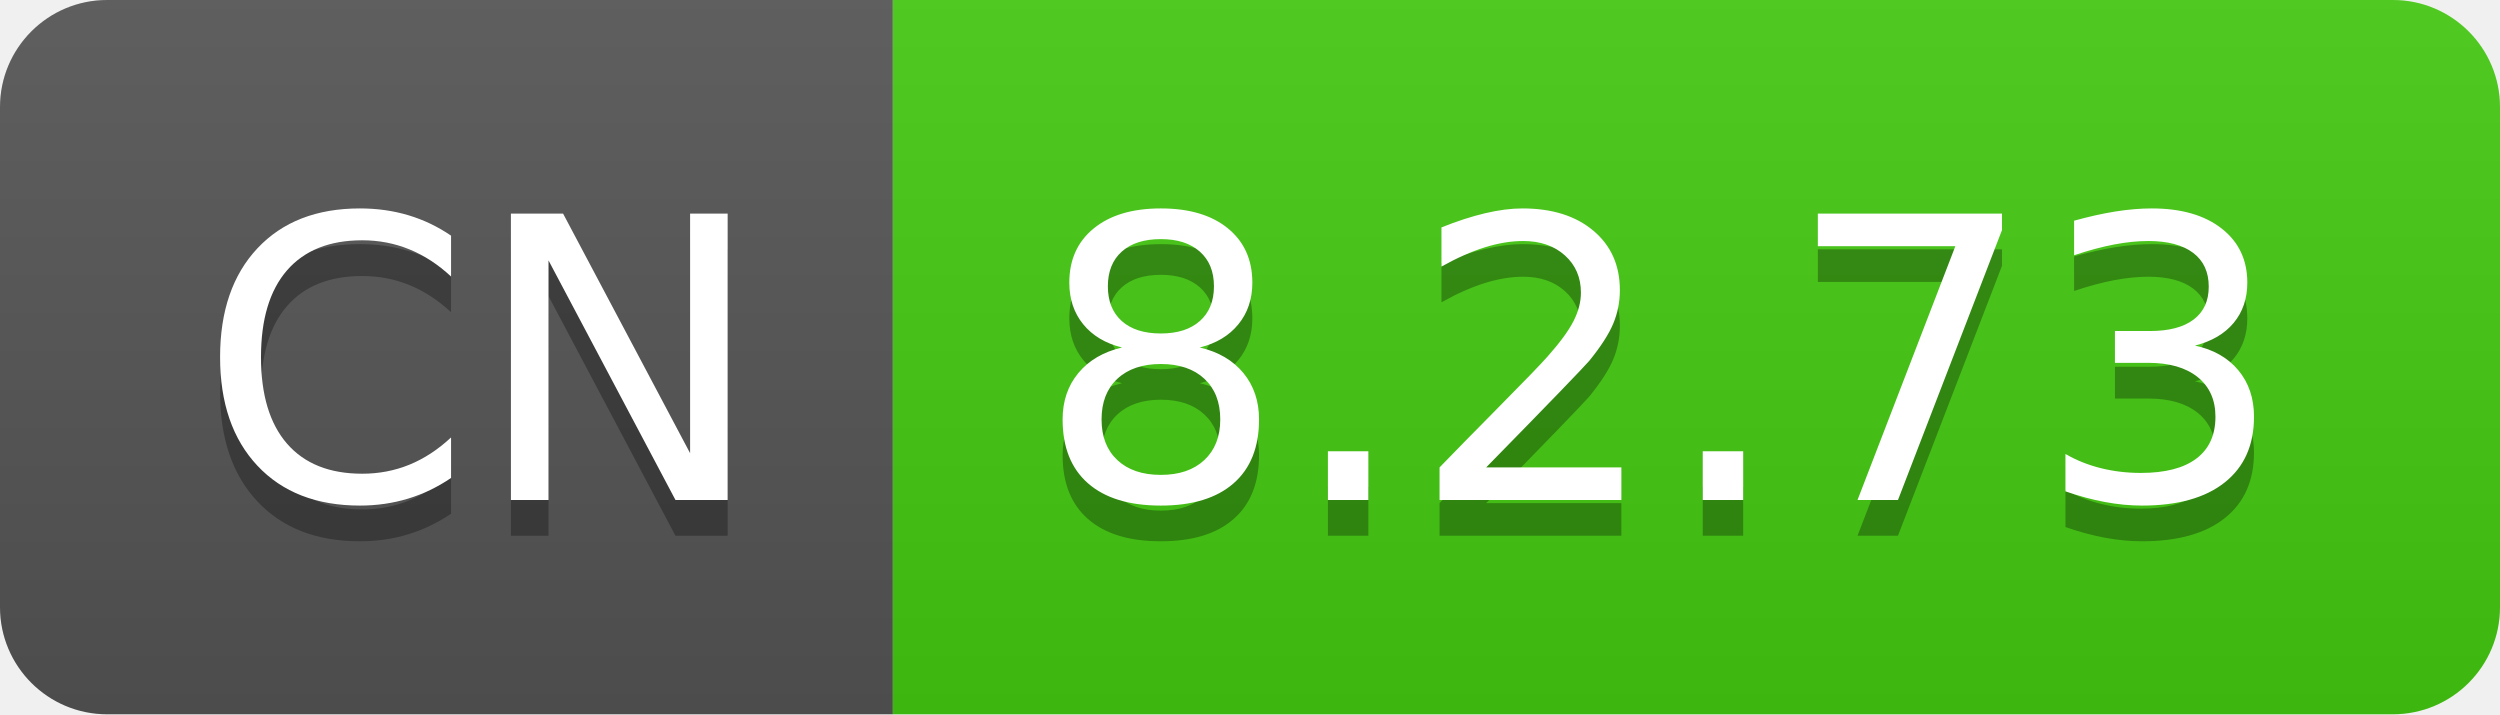
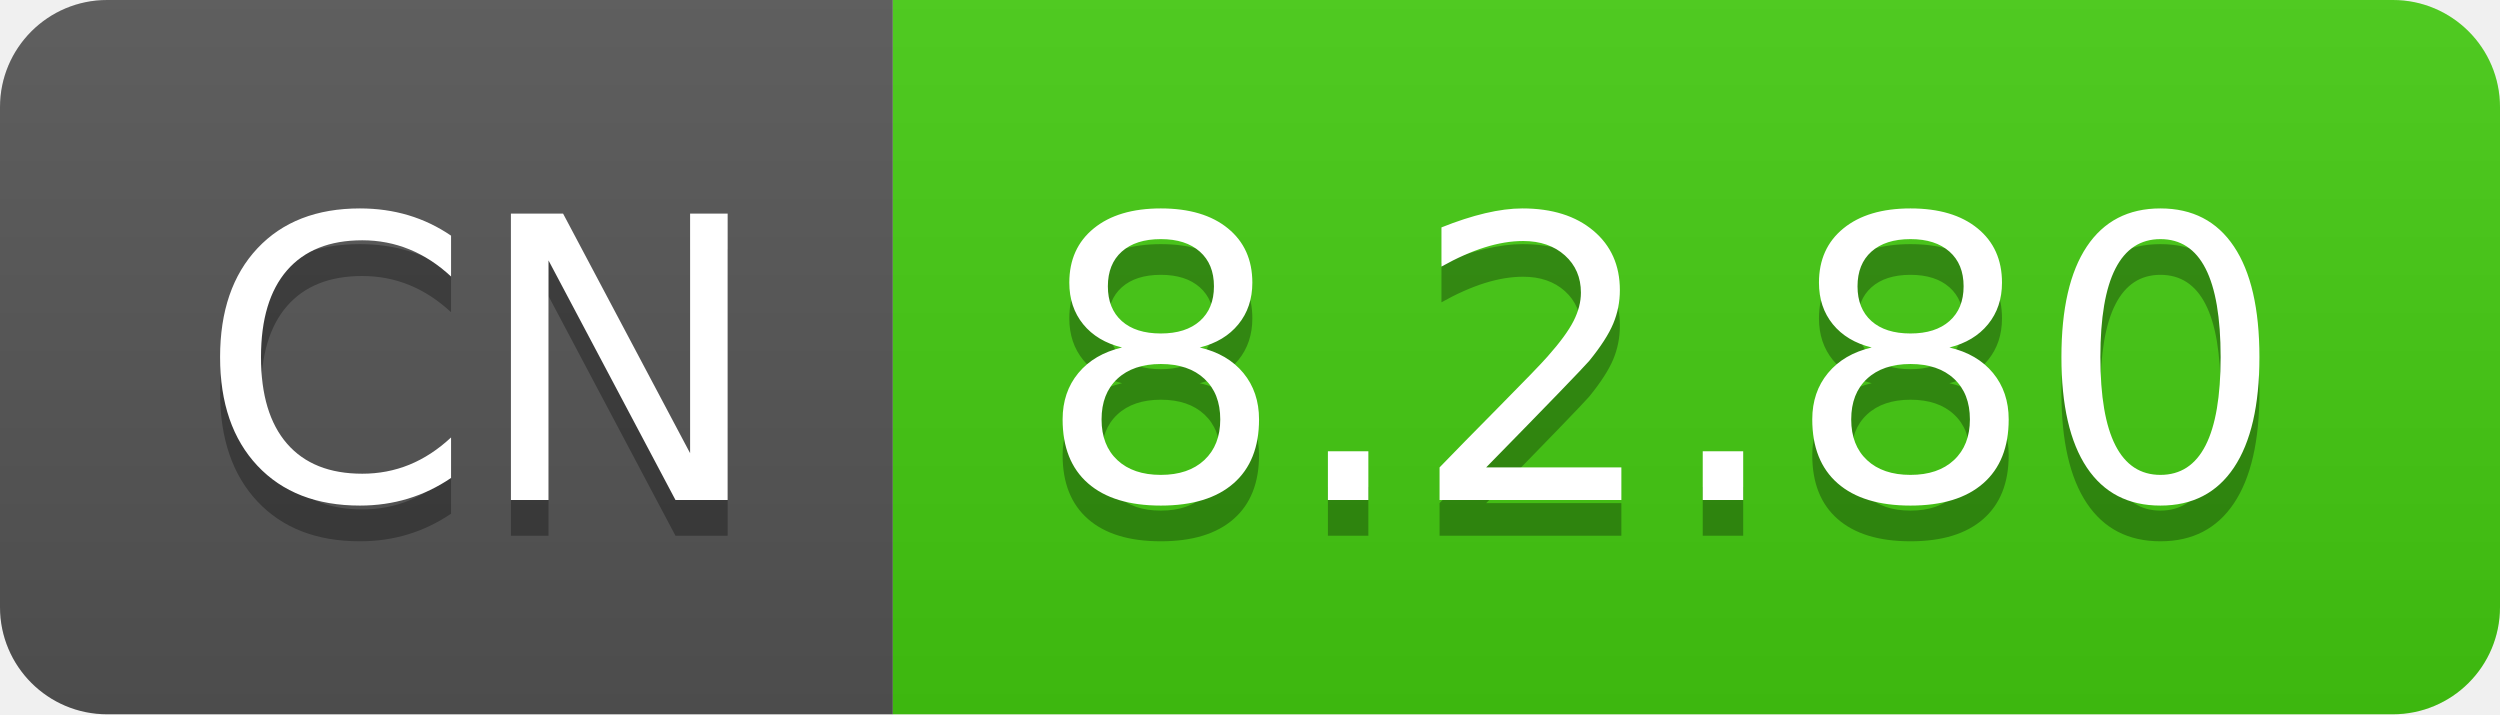
- <svg xmlns="http://www.w3.org/2000/svg" width="70" height="20" role="img" aria-label="CN: 8.2.73">
+ <svg xmlns="http://www.w3.org/2000/svg" width="70" height="20" role="img" aria-label="CN: 8.2.80">
  <linearGradient id="s" x2="0" y2="100%">
    <stop offset="0" stop-color="#bbb" stop-opacity=".1" />
    <stop offset="1" stop-opacity=".1" />
  </linearGradient>
  <clipPath id="r">
    <rect width="70" height="20" rx="3" fill="#fff" />
  </clipPath>
  <g clip-path="url(#r)">
    <rect width="25" height="20" fill="#555" />
    <rect x="25" width="45" height="20" fill="#4c1" />
    <rect width="70" height="20" fill="url(#s)" />
  </g>
  <g fill="#fff" text-anchor="middle" font-family="Verdana,Geneva,DejaVu Sans,sans-serif" text-rendering="geometricPrecision" font-size="110">
    <text aria-hidden="true" x="135" y="150" fill="#010101" fill-opacity=".3" transform="scale(.1)" textLength="150">CN</text>
    <text x="135" y="140" transform="scale(.1)" fill="#fff" textLength="150">CN</text>
-     <text aria-hidden="true" x="465" y="150" fill="#010101" fill-opacity=".3" transform="scale(.1)" textLength="350">8.2.73</text>
-     <text x="465" y="140" transform="scale(.1)" fill="#fff" textLength="350">8.2.73</text>
+     <text aria-hidden="true" x="465" y="150" fill="#010101" fill-opacity=".3" transform="scale(.1)" textLength="350">8.2.80</text>
+     <text x="465" y="140" transform="scale(.1)" fill="#fff" textLength="350">8.2.80</text>
  </g>
</svg>
